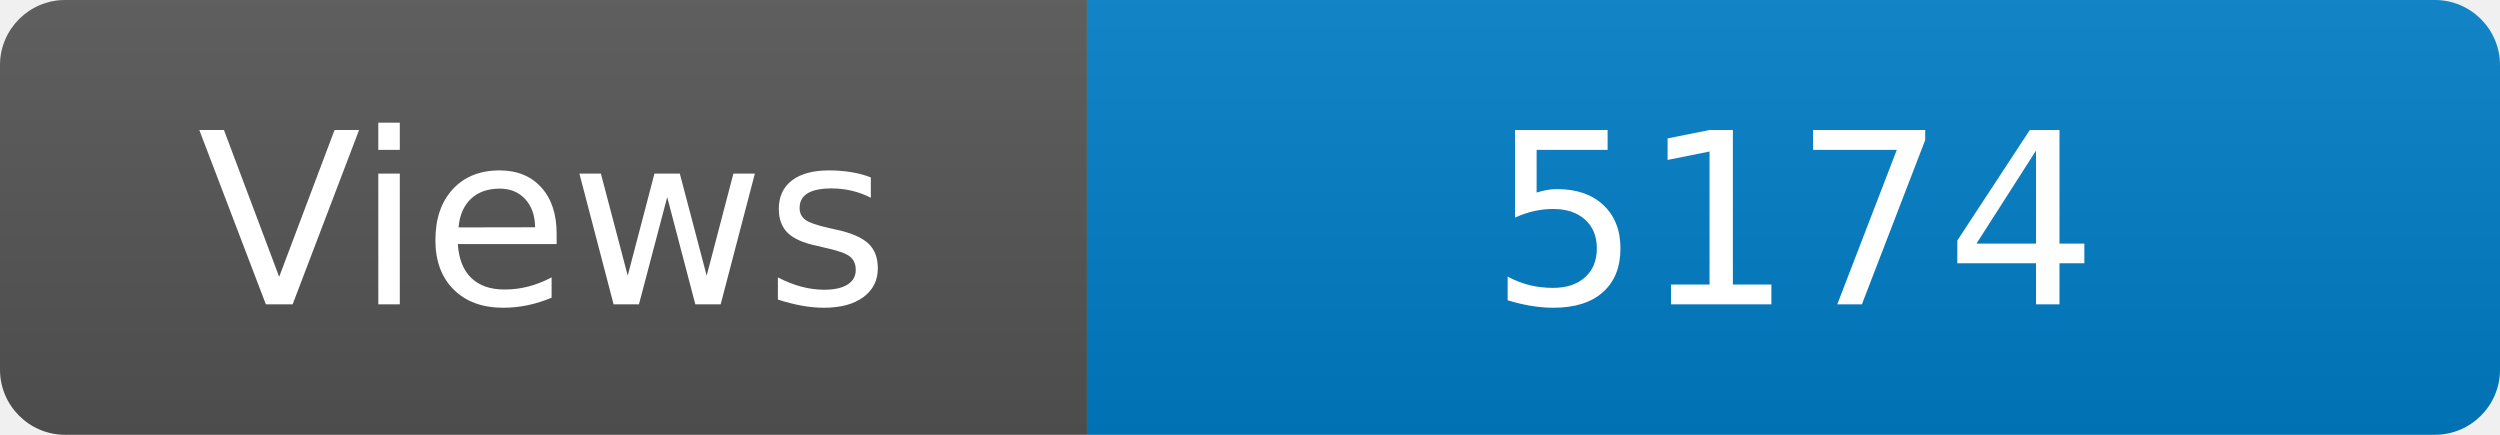
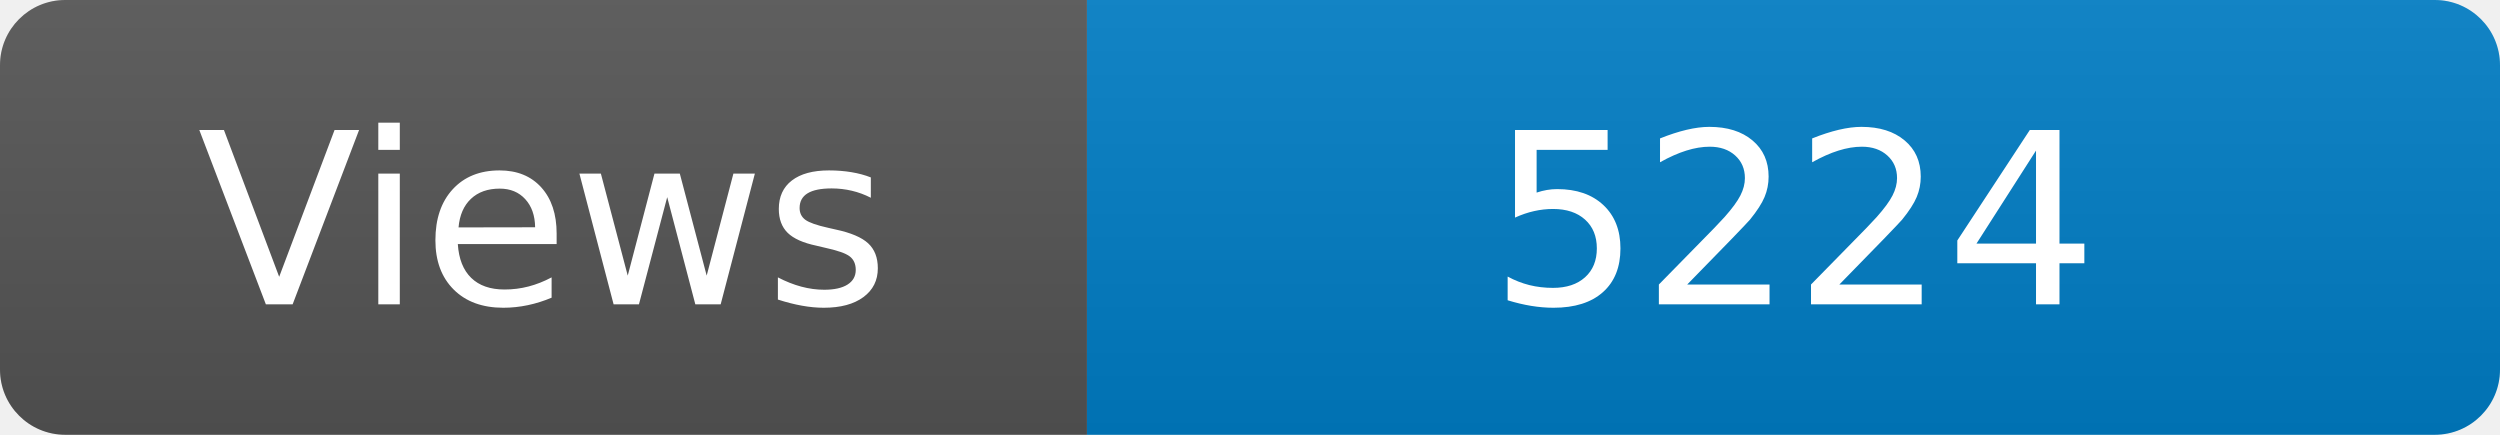
<svg xmlns="http://www.w3.org/2000/svg" width="115" height="20" role="img" aria-label="Maintained?: yes">
  <linearGradient id="s" x2="0" y2="100%">
    <stop offset="0" stop-color="#bbb" stop-opacity=".1" />
    <stop offset="1" stop-opacity=".1" />
  </linearGradient>
  <clipPath id="r">
    <rect width="115" height="20" rx="3" fill="#fff" />
  </clipPath>
  <g clip-path="url(#r)">
    <rect width="50" height="20" fill="#555" />
    <rect x="50" width="160" height="20" fill="#007ec6" />
    <rect width="115" height="20" fill="url(#s)" />
  </g>
  <g fill="#fff" text-anchor="middle" font-family="Verdana,Geneva,DejaVu Sans,sans-serif" font-size="110">
    <text x="250" y="140" transform="scale(.1)" fill="#fff">Views</text>
-     <text x="825" y="140" transform="scale(.1)" fill="#fff">5174</text>
+     <text x="825" y="140" transform="scale(.1)" fill="#fff">5224</text>
  </g>
</svg>
